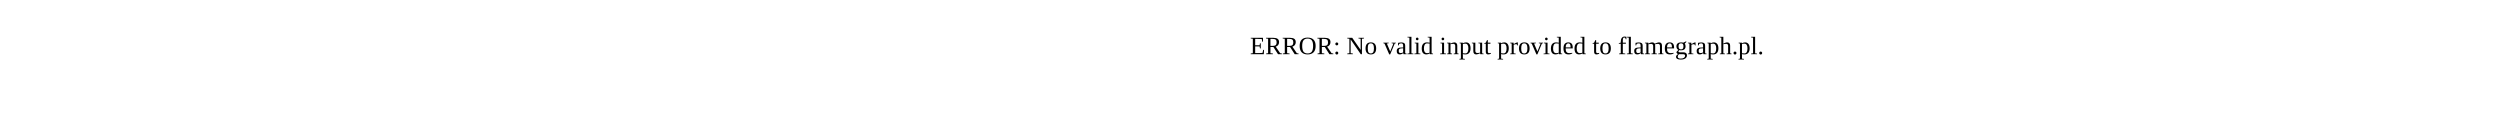
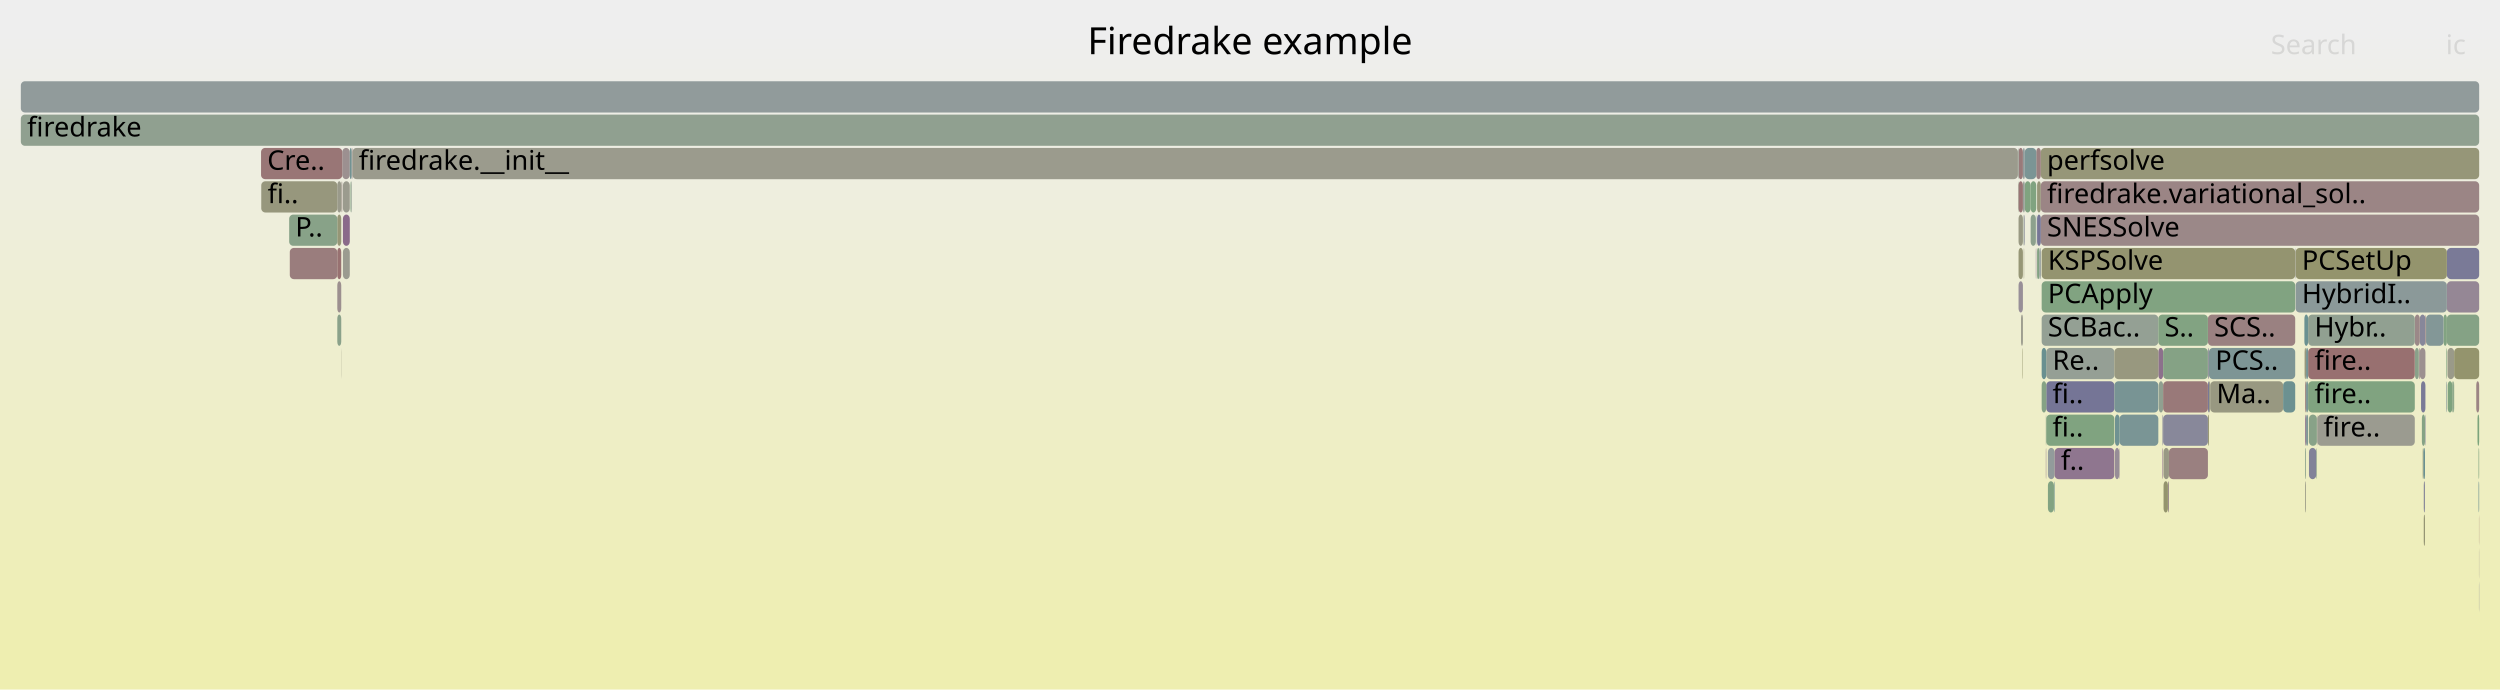
- <svg xmlns="http://www.w3.org/2000/svg" version="1.1" width="1200" height="65" viewBox="0 0 1200 65">
-   <text x="600.00" y="26">ERROR: No valid input provided to flamegraph.pl.</text>
+ <svg xmlns="http://www.w3.org/2000/svg" version="1.1" width="1200" height="331" viewBox="0 0 1200 331">
+   <defs>
+     <linearGradient id="background" y1="0" y2="1" x1="0" x2="0">
+       <stop stop-color="#eeeeee" offset="5%" />
+       <stop stop-color="#eeeeb0" offset="95%" />
+     </linearGradient>
+   </defs>
+   <style type="text/css">
+ 	text { font-family:Verdana; font-size:13px; fill:rgb(0,0,0); }
+ 	#search, #ignorecase { opacity:0.1; cursor:pointer; }
+ 	#search:hover, #search.show, #ignorecase:hover, #ignorecase.show { opacity:1; }
+ 	#subtitle { text-anchor:middle; font-color:rgb(160,160,160); }
+ 	#title { text-anchor:middle; font-size:18px}
+ 	#unzoom { cursor:pointer; }
+ 	#frames &gt; *:hover { stroke:black; stroke-width:0.5; cursor:pointer; }
+ 	.hide { display:none; }
+ 	.parent { opacity:0.5; }
+ </style>
+   <rect x="0.0" y="0" width="1200.0" height="331.0" fill="url(#background)" />
+   <text id="title" x="600.00" y="26">Firedrake example</text>
+   <text id="details" x="10.00" y="313"> </text>
+   <text id="unzoom" x="10.00" y="26" class="hide">Reset Zoom</text>
+   <text id="search" x="1090.00" y="26">Search</text>
+   <text id="ignorecase" x="1174.00" y="26">ic</text>
+   <text id="matched" x="1090.00" y="313"> </text>
+   <g id="frames">
+     <g>
+       <rect x="1059.8" y="199" width="0.5" height="15.0" fill="rgb(149.119,149.119,114.959)" rx="2" ry="2" />
+       <text x="1062.79" y="209.5" />
+     </g>
+     <g>
+       <rect x="1174.2" y="183" width="0.3" height="15.0" fill="rgb(131.051,151.013,151.013)" rx="2" ry="2" />
+       <text x="1177.20" y="193.5" />
+     </g>
+     <g>
+       <rect x="985.9" y="231" width="0.3" height="15.0" fill="rgb(110.556,145.7,145.7)" rx="2" ry="2" />
+       <text x="988.92" y="241.5" />
+     </g>
+     <g>
+       <rect x="974.7" y="103" width="2.5" height="15.0" fill="rgb(140.866,160.789,140.866)" rx="2" ry="2" />
+       <text x="977.71" y="113.5" />
+     </g>
+     <g>
+       <rect x="977.8" y="87" width="1.8" height="15.0" fill="rgb(150.445,150.445,121.389)" rx="2" ry="2" />
+       <text x="980.78" y="97.5" />
+     </g>
+     <g>
+       <rect x="1161.5" y="151" width="2.7" height="15.0" fill="rgb(134.823,134.823,153.514)" rx="2" ry="2" />
+       <text x="1164.46" y="161.5" />
+     </g>
+     <g>
+       <rect x="1189.7" y="231" width="0.3" height="15.0" fill="rgb(112.062,146.09,146.09)" rx="2" ry="2" />
+       <text x="1192.71" y="241.5" />
+     </g>
+     <g>
+       <rect x="971.6" y="103" width="0.3" height="15.0" fill="rgb(137.345,137.345,154.002)" rx="2" ry="2" />
+       <text x="974.62" y="113.5" />
+     </g>
+     <g>
+       <rect x="1060.9" y="183" width="35.0" height="15.0" fill="rgb(152.073,152.073,129.278)" rx="2" ry="2" />
+       <text x="1063.93" y="193.5">Ma..</text>
+     </g>
+     <g>
+       <rect x="1174.5" y="151" width="15.5" height="15.0" fill="rgb(132.807,162.101,132.807)" rx="2" ry="2" />
+       <text x="1177.48" y="161.5" />
+     </g>
+     <g>
+       <rect x="1017.4" y="199" width="18.6" height="15.0" fill="rgb(121.801,148.615,148.615)" rx="2" ry="2" />
+       <text x="1020.43" y="209.5" />
+     </g>
+     <g>
+       <rect x="1017.2" y="215" width="0.2" height="15.0" fill="rgb(147.493,131.075,147.493)" rx="2" ry="2" />
+       <text x="1020.16" y="225.5" />
+     </g>
+     <g>
+       <rect x="979.6" y="71" width="210.4" height="15.0" fill="rgb(150.078,150.078,119.609)" rx="2" ry="2" />
+       <text x="982.57" y="81.5">perfsolve</text>
+     </g>
+     <g>
+       <rect x="1106.2" y="167" width="0.7" height="15.0" fill="rgb(150.751,150.751,122.87)" rx="2" ry="2" />
+       <text x="1109.23" y="177.5" />
+     </g>
+     <g>
+       <rect x="1189.9" y="263" width="0.1" height="15.0" fill="rgb(155.803,141.156,141.156)" rx="2" ry="2" />
+       <text x="1192.85" y="273.5" />
+     </g>
+     <g>
+       <rect x="977.4" y="71" width="2.2" height="15.0" fill="rgb(154.044,127.671,127.671)" rx="2" ry="2" />
+       <text x="980.41" y="81.5" />
+     </g>
+     <g>
+       <rect x="1101.7" y="119" width="0.2" height="15.0" fill="rgb(138.716,138.716,154.268)" rx="2" ry="2" />
+       <text x="1104.73" y="129.5" />
+     </g>
+     <g>
+       <rect x="970.8" y="167" width="0.2" height="15.0" fill="rgb(147.617,147.617,107.683)" rx="2" ry="2" />
+       <text x="973.76" y="177.5" />
+     </g>
+     <g>
+       <rect x="1106.9" y="183" width="1.0" height="15.0" fill="rgb(122.642,148.833,148.833)" rx="2" ry="2" />
+       <text x="1109.90" y="193.5" />
+     </g>
+     <g>
+       <rect x="982.0" y="215" width="0.2" height="15.0" fill="rgb(142.499,118.279,142.499)" rx="2" ry="2" />
+       <text x="984.97" y="225.5" />
+     </g>
+     <g>
+       <rect x="1107.9" y="183" width="51.2" height="15.0" fill="rgb(127.779,162.92,127.779)" rx="2" ry="2" />
+       <text x="1110.95" y="193.5">fire..</text>
+     </g>
+     <g>
+       <rect x="1162.9" y="215" width="0.3" height="15.0" fill="rgb(148.327,148.327,111.124)" rx="2" ry="2" />
+       <text x="1165.90" y="225.5" />
+     </g>
+     <g>
+       <rect x="1112.1" y="199" width="0.2" height="15.0" fill="rgb(151.217,140.619,151.217)" rx="2" ry="2" />
+       <text x="1115.09" y="209.5" />
+     </g>
+     <g>
+       <rect x="168.4" y="87" width="0.4" height="15.0" fill="rgb(144.96,160.123,144.96)" rx="2" ry="2" />
+       <text x="171.37" y="97.5" />
+     </g>
+     <g>
+       <rect x="1163.4" y="247" width="0.6" height="15.0" fill="rgb(149.303,149.303,115.854)" rx="2" ry="2" />
+       <text x="1166.38" y="257.5" />
+     </g>
+     <g>
+       <rect x="164.6" y="119" width="3.3" height="15.0" fill="rgb(155.009,155.009,143.505)" rx="2" ry="2" />
+       <text x="167.57" y="129.5" />
+     </g>
+     <g>
+       <rect x="1036.2" y="183" width="2.1" height="15.0" fill="rgb(143.692,160.329,143.692)" rx="2" ry="2" />
+       <text x="1039.16" y="193.5" />
+     </g>
+     <g>
+       <rect x="1174.2" y="167" width="0.3" height="15.0" fill="rgb(128.347,162.827,128.347)" rx="2" ry="2" />
+       <text x="1177.20" y="177.5" />
+     </g>
+     <g>
+       <rect x="1174.9" y="183" width="2.2" height="15.0" fill="rgb(125.865,163.231,125.865)" rx="2" ry="2" />
+       <text x="1177.92" y="193.5" />
+     </g>
+     <g>
+       <rect x="1060.3" y="167" width="41.4" height="15.0" fill="rgb(124.775,149.386,149.386)" rx="2" ry="2" />
+       <text x="1063.34" y="177.5">PCS..</text>
+     </g>
+     <g>
+       <rect x="1015.2" y="199" width="2.2" height="15.0" fill="rgb(111.368,145.91,145.91)" rx="2" ry="2" />
+       <text x="1018.22" y="209.5" />
+     </g>
+     <g>
+       <rect x="164.6" y="87" width="3.3" height="15.0" fill="rgb(154.725,154.725,142.131)" rx="2" ry="2" />
+       <text x="167.57" y="97.5" />
+     </g>
+     <g>
+       <rect x="1059.8" y="151" width="41.9" height="15.0" fill="rgb(154.272,129.418,129.418)" rx="2" ry="2" />
+       <text x="1062.79" y="161.5">SCS..</text>
+     </g>
+     <g>
+       <rect x="168.8" y="71" width="0.4" height="15.0" fill="rgb(154.568,131.685,131.685)" rx="2" ry="2" />
+       <text x="171.81" y="81.5" />
+     </g>
+     <g>
+       <rect x="1106.4" y="231" width="0.4" height="15.0" fill="rgb(152.99,152.99,133.719)" rx="2" ry="2" />
+       <text x="1109.39" y="241.5" />
+     </g>
+     <g>
+       <rect x="977.8" y="119" width="1.1" height="15.0" fill="rgb(130.72,162.441,130.72)" rx="2" ry="2" />
+       <text x="980.78" y="129.5" />
+     </g>
+     <g>
+       <rect x="169.2" y="71" width="799.4" height="15.0" fill="rgb(154.564,154.564,141.349)" rx="2" ry="2" />
+       <text x="172.20" y="81.5">firedrake.__init__</text>
+     </g>
+     <g>
+       <rect x="1106.8" y="183" width="0.1" height="15.0" fill="rgb(142.285,160.558,142.285)" rx="2" ry="2" />
+       <text x="1109.77" y="193.5" />
+     </g>
+     <g>
+       <rect x="974.7" y="87" width="2.7" height="15.0" fill="rgb(128.285,162.837,128.285)" rx="2" ry="2" />
+       <text x="977.71" y="97.5" />
+     </g>
+     <g>
+       <rect x="161.9" y="87" width="1.9" height="15.0" fill="rgb(154.143,154.143,139.308)" rx="2" ry="2" />
+       <text x="164.85" y="97.5" />
+     </g>
+     <g>
+       <rect x="1172.9" y="151" width="1.6" height="15.0" fill="rgb(130.145,162.534,130.145)" rx="2" ry="2" />
+       <text x="1175.89" y="161.5" />
+     </g>
+     <g>
+       <rect x="1036.0" y="167" width="2.3" height="15.0" fill="rgb(140.368,112.819,140.368)" rx="2" ry="2" />
+       <text x="1038.99" y="177.5" />
+     </g>
+     <g>
+       <rect x="971.0" y="71" width="0.9" height="15.0" fill="rgb(144.855,154.592,154.592)" rx="2" ry="2" />
+       <text x="974.01" y="81.5" />
+     </g>
+     <g>
+       <rect x="168.2" y="87" width="0.2" height="15.0" fill="rgb(123.756,163.575,123.756)" rx="2" ry="2" />
+       <text x="171.18" y="97.5" />
+     </g>
+     <g>
+       <rect x="1159.1" y="151" width="2.4" height="15.0" fill="rgb(155.066,135.504,135.504)" rx="2" ry="2" />
+       <text x="1162.05" y="161.5" />
+     </g>
+     <g>
+       <rect x="979.6" y="103" width="210.4" height="15.0" fill="rgb(155.132,136.011,136.011)" rx="2" ry="2" />
+       <text x="982.57" y="113.5">SNESSolve</text>
+     </g>
+     <g>
+       <rect x="1038.0" y="215" width="0.3" height="15.0" fill="rgb(138.882,109.009,138.882)" rx="2" ry="2" />
+       <text x="1041.00" y="225.5" />
+     </g>
+     <g>
+       <rect x="982.2" y="183" width="32.7" height="15.0" fill="rgb(117.161,117.161,150.096)" rx="2" ry="2" />
+       <text x="985.20" y="193.5">fi..</text>
+     </g>
+     <g>
+       <rect x="983.0" y="215" width="3.2" height="15.0" fill="rgb(145.752,154.824,154.824)" rx="2" ry="2" />
+       <text x="985.95" y="225.5" />
+     </g>
+     <g>
+       <rect x="1161.0" y="167" width="0.5" height="15.0" fill="rgb(155.276,137.115,137.115)" rx="2" ry="2" />
+       <text x="1163.97" y="177.5" />
+     </g>
+     <g>
+       <rect x="980.0" y="151" width="56.0" height="15.0" fill="rgb(148.252,159.587,148.252)" rx="2" ry="2" />
+       <text x="982.97" y="161.5">SCBac..</text>
+     </g>
+     <g>
+       <rect x="1177.5" y="183" width="0.5" height="15.0" fill="rgb(131.522,162.31,131.522)" rx="2" ry="2" />
+       <text x="1180.54" y="193.5" />
+     </g>
+     <g>
+       <rect x="968.9" y="71" width="2.1" height="15.0" fill="rgb(153.244,121.537,121.537)" rx="2" ry="2" />
+       <text x="971.89" y="81.5" />
+     </g>
+     <g>
+       <rect x="968.7" y="87" width="0.2" height="15.0" fill="rgb(136.8,161.451,136.8)" rx="2" ry="2" />
+       <text x="971.74" y="97.5" />
+     </g>
+     <g>
+       <rect x="977.2" y="103" width="0.2" height="15.0" fill="rgb(123.554,149.069,149.069)" rx="2" ry="2" />
+       <text x="980.18" y="113.5" />
+     </g>
+     <g>
+       <rect x="1108.3" y="199" width="3.8" height="15.0" fill="rgb(136.122,161.562,136.122)" rx="2" ry="2" />
+       <text x="1111.32" y="209.5" />
+     </g>
+     <g>
+       <rect x="983.0" y="231" width="2.9" height="15.0" fill="rgb(130.001,162.558,130.001)" rx="2" ry="2" />
+       <text x="985.95" y="241.5" />
+     </g>
+     <g>
+       <rect x="971.4" y="119" width="0.2" height="15.0" fill="rgb(151.193,151.193,125.012)" rx="2" ry="2" />
+       <text x="974.44" y="129.5" />
+     </g>
+     <g>
+       <rect x="1106.9" y="199" width="1.0" height="15.0" fill="rgb(128.835,150.439,150.439)" rx="2" ry="2" />
+       <text x="1109.90" y="209.5" />
+     </g>
+     <g>
+       <rect x="980.0" y="119" width="121.7" height="15.0" fill="rgb(148.477,148.477,111.852)" rx="2" ry="2" />
+       <text x="982.97" y="129.5">KSPSolve</text>
+     </g>
+     <g>
+       <rect x="968.6" y="71" width="0.3" height="15.0" fill="rgb(147.22,159.755,147.22)" rx="2" ry="2" />
+       <text x="971.59" y="81.5" />
+     </g>
+     <g>
+       <rect x="1014.9" y="183" width="21.1" height="15.0" fill="rgb(119.838,148.106,148.106)" rx="2" ry="2" />
+       <text x="1017.88" y="193.5" />
+     </g>
+     <g>
+       <rect x="982.2" y="167" width="32.7" height="15.0" fill="rgb(148.794,159.499,148.794)" rx="2" ry="2" />
+       <text x="985.20" y="177.5">Re..</text>
+     </g>
+     <g>
+       <rect x="1162.5" y="199" width="1.5" height="15.0" fill="rgb(132.514,162.149,132.514)" rx="2" ry="2" />
+       <text x="1165.51" y="209.5" />
+     </g>
+     <g>
+       <rect x="164.6" y="103" width="3.3" height="15.0" fill="rgb(137.858,106.386,137.858)" rx="2" ry="2" />
+       <text x="167.57" y="113.5" />
+     </g>
+     <g>
+       <rect x="968.9" y="135" width="2.1" height="15.0" fill="rgb(151.968,142.542,151.968)" rx="2" ry="2" />
+       <text x="971.89" y="145.5" />
+     </g>
+     <g>
+       <rect x="161.9" y="119" width="1.9" height="15.0" fill="rgb(152.103,112.788,112.788)" rx="2" ry="2" />
+       <text x="164.85" y="129.5" />
+     </g>
+     <g>
+       <rect x="1174.8" y="167" width="3.2" height="15.0" fill="rgb(153.658,153.658,136.959)" rx="2" ry="2" />
+       <text x="1177.76" y="177.5" />
+     </g>
+     <g>
+       <rect x="1107.9" y="167" width="51.2" height="15.0" fill="rgb(152.015,112.116,112.116)" rx="2" ry="2" />
+       <text x="1110.95" y="177.5">fire..</text>
+     </g>
+     <g>
+       <rect x="1059.8" y="183" width="0.5" height="15.0" fill="rgb(113.498,113.498,149.387)" rx="2" ry="2" />
+       <text x="1062.79" y="193.5" />
+     </g>
+     <g>
+       <rect x="1036.0" y="151" width="23.8" height="15.0" fill="rgb(130.032,162.553,130.032)" rx="2" ry="2" />
+       <text x="1038.99" y="161.5">S..</text>
+     </g>
+     <g>
+       <rect x="982.0" y="199" width="0.2" height="15.0" fill="rgb(143.216,160.407,143.216)" rx="2" ry="2" />
+       <text x="984.97" y="209.5" />
+     </g>
+     <g>
+       <rect x="979.6" y="87" width="210.4" height="15.0" fill="rgb(154.738,132.988,132.988)" rx="2" ry="2" />
+       <text x="982.57" y="97.5">firedrake.variational_sol..</text>
+     </g>
+     <g>
+       <rect x="1060.3" y="183" width="0.6" height="15.0" fill="rgb(153.127,153.127,134.386)" rx="2" ry="2" />
+       <text x="1063.34" y="193.5" />
+     </g>
+     <g>
+       <rect x="1174.5" y="119" width="15.5" height="15.0" fill="rgb(121.713,121.713,150.977)" rx="2" ry="2" />
+       <text x="1177.48" y="129.5" />
+     </g>
+     <g>
+       <rect x="1101.9" y="119" width="72.6" height="15.0" fill="rgb(147.817,147.817,108.65)" rx="2" ry="2" />
+       <text x="1104.90" y="129.5">PCSetUp</text>
+     </g>
+     <g>
+       <rect x="1040.6" y="231" width="0.5" height="15.0" fill="rgb(155.628,139.815,139.815)" rx="2" ry="2" />
+       <text x="1043.64" y="241.5" />
+     </g>
+     <g>
+       <rect x="1164.5" y="151" width="8.4" height="15.0" fill="rgb(130.709,150.925,150.925)" rx="2" ry="2" />
+       <text x="1167.52" y="161.5" />
+     </g>
+     <g>
+       <rect x="1041.1" y="215" width="18.7" height="15.0" fill="rgb(154.046,127.688,127.688)" rx="2" ry="2" />
+       <text x="1044.13" y="225.5" />
+     </g>
+     <g>
+       <rect x="1015.2" y="215" width="2.0" height="15.0" fill="rgb(151.417,141.131,151.417)" rx="2" ry="2" />
+       <text x="1018.22" y="225.5" />
+     </g>
+     <g>
+       <rect x="1163.2" y="215" width="0.8" height="15.0" fill="rgb(105.646,144.427,144.427)" rx="2" ry="2" />
+       <text x="1166.22" y="225.5" />
+     </g>
+     <g>
+       <rect x="1095.9" y="183" width="5.8" height="15.0" fill="rgb(108.091,145.061,145.061)" rx="2" ry="2" />
+       <text x="1098.93" y="193.5" />
+     </g>
+     <g>
+       <rect x="1108.3" y="215" width="3.5" height="15.0" fill="rgb(129.558,129.558,152.495)" rx="2" ry="2" />
+       <text x="1111.32" y="225.5" />
+     </g>
+     <g>
+       <rect x="163.8" y="87" width="0.2" height="15.0" fill="rgb(152.454,152.454,131.121)" rx="2" ry="2" />
+       <text x="166.82" y="97.5" />
+     </g>
+     <g>
+       <rect x="1038.0" y="199" width="0.3" height="15.0" fill="rgb(132.815,132.815,153.125)" rx="2" ry="2" />
+       <text x="1041.00" y="209.5" />
+     </g>
+     <g>
+       <rect x="1161.5" y="167" width="2.7" height="15.0" fill="rgb(156.12,143.59,143.59)" rx="2" ry="2" />
+       <text x="1164.46" y="177.5" />
+     </g>
+     <g>
+       <rect x="125.4" y="87" width="36.5" height="15.0" fill="rgb(151.103,151.103,124.578)" rx="2" ry="2" />
+       <text x="128.44" y="97.5">fi..</text>
+     </g>
+     <g>
+       <rect x="980.0" y="167" width="2.2" height="15.0" fill="rgb(105.139,144.295,144.295)" rx="2" ry="2" />
+       <text x="982.97" y="177.5" />
+     </g>
+     <g>
+       <rect x="1038.5" y="231" width="2.1" height="15.0" fill="rgb(147.908,147.908,109.094)" rx="2" ry="2" />
+       <text x="1041.54" y="241.5" />
+     </g>
+     <g>
+       <rect x="139.1" y="119" width="22.8" height="15.0" fill="rgb(153.663,124.752,124.752)" rx="2" ry="2" />
+       <text x="142.06" y="129.5" />
+     </g>
+     <g>
+       <rect x="978.9" y="119" width="0.7" height="15.0" fill="rgb(143.722,154.298,154.298)" rx="2" ry="2" />
+       <text x="981.90" y="129.5" />
+     </g>
+     <g>
+       <rect x="1188.6" y="183" width="1.4" height="15.0" fill="rgb(154.629,132.156,132.156)" rx="2" ry="2" />
+       <text x="1191.62" y="193.5" />
+     </g>
+     <g>
+       <rect x="986.2" y="215" width="28.7" height="15.0" fill="rgb(142.574,118.47,142.574)" rx="2" ry="2" />
+       <text x="989.24" y="225.5">f..</text>
+     </g>
+     <g>
+       <rect x="1174.5" y="135" width="15.5" height="15.0" fill="rgb(148.873,134.613,148.873)" rx="2" ry="2" />
+       <text x="1177.48" y="145.5" />
+     </g>
+     <g>
+       <rect x="971.9" y="87" width="2.8" height="15.0" fill="rgb(127.697,162.933,127.697)" rx="2" ry="2" />
+       <text x="974.87" y="97.5" />
+     </g>
+     <g>
+       <rect x="1111.8" y="215" width="0.3" height="15.0" fill="rgb(140.395,160.866,140.395)" rx="2" ry="2" />
+       <text x="1114.81" y="225.5" />
+     </g>
+     <g>
+       <rect x="1106.4" y="183" width="0.4" height="15.0" fill="rgb(153.541,123.815,123.815)" rx="2" ry="2" />
+       <text x="1109.39" y="193.5" />
+     </g>
+     <g>
+       <rect x="1159.2" y="167" width="1.8" height="15.0" fill="rgb(137.63,161.316,137.63)" rx="2" ry="2" />
+       <text x="1162.22" y="177.5" />
+     </g>
+     <g>
+       <rect x="1107.9" y="151" width="51.2" height="15.0" fill="rgb(145.28,160.071,145.28)" rx="2" ry="2" />
+       <text x="1110.95" y="161.5">Hybr..</text>
+     </g>
+     <g>
+       <rect x="1163.4" y="231" width="0.6" height="15.0" fill="rgb(139.108,139.108,154.343)" rx="2" ry="2" />
+       <text x="1166.38" y="241.5" />
+     </g>
+     <g>
+       <rect x="164.3" y="71" width="3.6" height="15.0" fill="rgb(156.119,143.579,143.579)" rx="2" ry="2" />
+       <text x="167.30" y="81.5" />
+     </g>
+     <g>
+       <rect x="977.2" y="119" width="0.2" height="15.0" fill="rgb(142.615,118.575,142.615)" rx="2" ry="2" />
+       <text x="980.18" y="129.5" />
+     </g>
+     <g>
+       <rect x="971.9" y="71" width="5.5" height="15.0" fill="rgb(123.027,148.933,148.933)" rx="2" ry="2" />
+       <text x="974.87" y="81.5" />
+     </g>
+     <g>
+       <rect x="167.9" y="71" width="0.9" height="15.0" fill="rgb(113.606,146.491,146.491)" rx="2" ry="2" />
+       <text x="170.91" y="81.5" />
+     </g>
+     <g>
+       <rect x="1112.3" y="199" width="46.8" height="15.0" fill="rgb(155.049,155.049,143.699)" rx="2" ry="2" />
+       <text x="1115.26" y="209.5">fire..</text>
+     </g>
+     <g>
+       <rect x="1189.9" y="247" width="0.1" height="15.0" fill="rgb(152.106,112.815,112.815)" rx="2" ry="2" />
+       <text x="1192.85" y="257.5" />
+     </g>
+     <g>
+       <rect x="971.0" y="87" width="0.9" height="15.0" fill="rgb(150.955,159.147,150.955)" rx="2" ry="2" />
+       <text x="974.01" y="97.5" />
+     </g>
+     <g>
+       <rect x="971.3" y="103" width="0.3" height="15.0" fill="rgb(146.765,159.829,146.765)" rx="2" ry="2" />
+       <text x="974.31" y="113.5" />
+     </g>
+     <g>
+       <rect x="10.0" y="39" width="1180.0" height="15.0" fill="rgb(144.687,154.548,154.548)" rx="2" ry="2" />
+       <text x="13.00" y="49.5" />
+     </g>
+     <g>
+       <rect x="1178.0" y="167" width="12.0" height="15.0" fill="rgb(147.958,147.958,109.336)" rx="2" ry="2" />
+       <text x="1181.03" y="177.5" />
+     </g>
+     <g>
+       <rect x="161.9" y="103" width="1.9" height="15.0" fill="rgb(149.686,149.686,117.708)" rx="2" ry="2" />
+       <text x="164.85" y="113.5" />
+     </g>
+     <g>
+       <rect x="1106.4" y="199" width="0.4" height="15.0" fill="rgb(140.059,112.027,140.059)" rx="2" ry="2" />
+       <text x="1109.39" y="209.5" />
+     </g>
+     <g>
+       <rect x="161.9" y="151" width="1.9" height="15.0" fill="rgb(138.308,161.206,138.308)" rx="2" ry="2" />
+       <text x="164.85" y="161.5" />
+     </g>
+     <g>
+       <rect x="968.9" y="103" width="2.1" height="15.0" fill="rgb(152.513,152.513,131.411)" rx="2" ry="2" />
+       <text x="971.89" y="113.5" />
+     </g>
+     <g>
+       <rect x="977.8" y="103" width="1.8" height="15.0" fill="rgb(117.765,117.765,150.213)" rx="2" ry="2" />
+       <text x="980.78" y="113.5" />
+     </g>
+     <g>
+       <rect x="1106.9" y="167" width="1.0" height="15.0" fill="rgb(116.906,147.346,147.346)" rx="2" ry="2" />
+       <text x="1109.90" y="177.5" />
+     </g>
+     <g>
+       <rect x="1106.4" y="215" width="0.4" height="15.0" fill="rgb(139.136,161.071,139.136)" rx="2" ry="2" />
+       <text x="1109.39" y="225.5" />
+     </g>
+     <g>
+       <rect x="1038.3" y="199" width="21.5" height="15.0" fill="rgb(136.413,136.413,153.822)" rx="2" ry="2" />
+       <text x="1041.29" y="209.5" />
+     </g>
+     <g>
+       <rect x="138.8" y="103" width="23.1" height="15.0" fill="rgb(135.781,161.617,135.781)" rx="2" ry="2" />
+       <text x="141.77" y="113.5">P..</text>
+     </g>
+     <g>
+       <rect x="980.0" y="183" width="2.2" height="15.0" fill="rgb(132.5,162.151,132.5)" rx="2" ry="2" />
+       <text x="982.97" y="193.5" />
+     </g>
+     <g>
+       <rect x="982.2" y="199" width="32.7" height="15.0" fill="rgb(128.086,162.87,128.086)" rx="2" ry="2" />
+       <text x="985.20" y="209.5">fi..</text>
+     </g>
+     <g>
+       <rect x="163.7" y="167" width="0.1" height="15.0" fill="rgb(153.051,153.051,134.015)" rx="2" ry="2" />
+       <text x="166.65" y="177.5" />
+     </g>
+     <g>
+       <rect x="164.0" y="87" width="0.3" height="15.0" fill="rgb(155.518,138.973,138.973)" rx="2" ry="2" />
+       <text x="167.04" y="97.5" />
+     </g>
+     <g>
+       <rect x="1038.3" y="183" width="21.5" height="15.0" fill="rgb(153.158,120.876,120.876)" rx="2" ry="2" />
+       <text x="1041.29" y="193.5" />
+     </g>
+     <g>
+       <rect x="1106.1" y="151" width="1.8" height="15.0" fill="rgb(106.381,144.617,144.617)" rx="2" ry="2" />
+       <text x="1109.10" y="161.5" />
+     </g>
+     <g>
+       <rect x="1162.1" y="183" width="2.1" height="15.0" fill="rgb(122.357,122.357,151.101)" rx="2" ry="2" />
+       <text x="1165.14" y="193.5" />
+     </g>
+     <g>
+       <rect x="1164.0" y="199" width="0.2" height="15.0" fill="rgb(121.283,121.283,150.893)" rx="2" ry="2" />
+       <text x="1166.96" y="209.5" />
+     </g>
+     <g>
+       <rect x="968.9" y="87" width="2.1" height="15.0" fill="rgb(152.601,116.611,116.611)" rx="2" ry="2" />
+       <text x="971.89" y="97.5" />
+     </g>
+     <g>
+       <rect x="1164.2" y="151" width="0.3" height="15.0" fill="rgb(154.5,131.169,131.169)" rx="2" ry="2" />
+       <text x="1167.16" y="161.5" />
+     </g>
+     <g>
+       <rect x="1038.3" y="167" width="21.5" height="15.0" fill="rgb(133.092,162.055,133.092)" rx="2" ry="2" />
+       <text x="1041.29" y="177.5" />
+     </g>
+     <g>
+       <rect x="980.0" y="135" width="121.7" height="15.0" fill="rgb(129.261,162.679,129.261)" rx="2" ry="2" />
+       <text x="982.97" y="145.5">PCApply</text>
+     </g>
+     <g>
+       <rect x="1189.9" y="279" width="0.1" height="15.0" fill="rgb(116.57,116.57,149.981)" rx="2" ry="2" />
+       <text x="1192.85" y="289.5" />
+     </g>
+     <g>
+       <rect x="1038.5" y="215" width="2.6" height="15.0" fill="rgb(152.597,152.597,131.817)" rx="2" ry="2" />
+       <text x="1041.54" y="225.5" />
+     </g>
+     <g>
+       <rect x="1059.8" y="167" width="0.5" height="15.0" fill="rgb(145.566,145.566,155.593)" rx="2" ry="2" />
+       <text x="1062.79" y="177.5" />
+     </g>
+     <g>
+       <rect x="968.9" y="119" width="2.1" height="15.0" fill="rgb(149.819,149.819,118.352)" rx="2" ry="2" />
+       <text x="971.89" y="129.5" />
+     </g>
+     <g>
+       <rect x="970.1" y="151" width="0.9" height="15.0" fill="rgb(154.589,154.589,141.469)" rx="2" ry="2" />
+       <text x="973.13" y="161.5" />
+     </g>
+     <g>
+       <rect x="1101.9" y="135" width="72.6" height="15.0" fill="rgb(139.203,153.127,153.127)" rx="2" ry="2" />
+       <text x="1104.90" y="145.5">HybridI..</text>
+     </g>
+     <g>
+       <rect x="1189.2" y="199" width="0.8" height="15.0" fill="rgb(123.968,163.54,123.968)" rx="2" ry="2" />
+       <text x="1192.22" y="209.5" />
+     </g>
+     <g>
+       <rect x="1177.1" y="183" width="0.4" height="15.0" fill="rgb(131.743,162.274,131.743)" rx="2" ry="2" />
+       <text x="1180.14" y="193.5" />
+     </g>
+     <g>
+       <rect x="1189.7" y="215" width="0.3" height="15.0" fill="rgb(128.274,162.839,128.274)" rx="2" ry="2" />
+       <text x="1192.71" y="225.5" />
+     </g>
+     <g>
+       <rect x="161.9" y="135" width="1.9" height="15.0" fill="rgb(156.072,143.215,143.215)" rx="2" ry="2" />
+       <text x="164.85" y="145.5" />
+     </g>
+     <g>
+       <rect x="1014.9" y="167" width="21.1" height="15.0" fill="rgb(151.578,151.578,126.877)" rx="2" ry="2" />
+       <text x="1017.88" y="177.5" />
+     </g>
+     <g>
+       <rect x="125.3" y="71" width="39.0" height="15.0" fill="rgb(152.781,117.985,117.985)" rx="2" ry="2" />
+       <text x="128.28" y="81.5">Cre..</text>
+     </g>
+     <g>
+       <rect x="10.0" y="55" width="1180.0" height="15.0" fill="rgb(144.305,160.229,144.305)" rx="2" ry="2" />
+       <text x="13.00" y="65.5">firedrake</text>
+     </g>
+   </g>
</svg>
